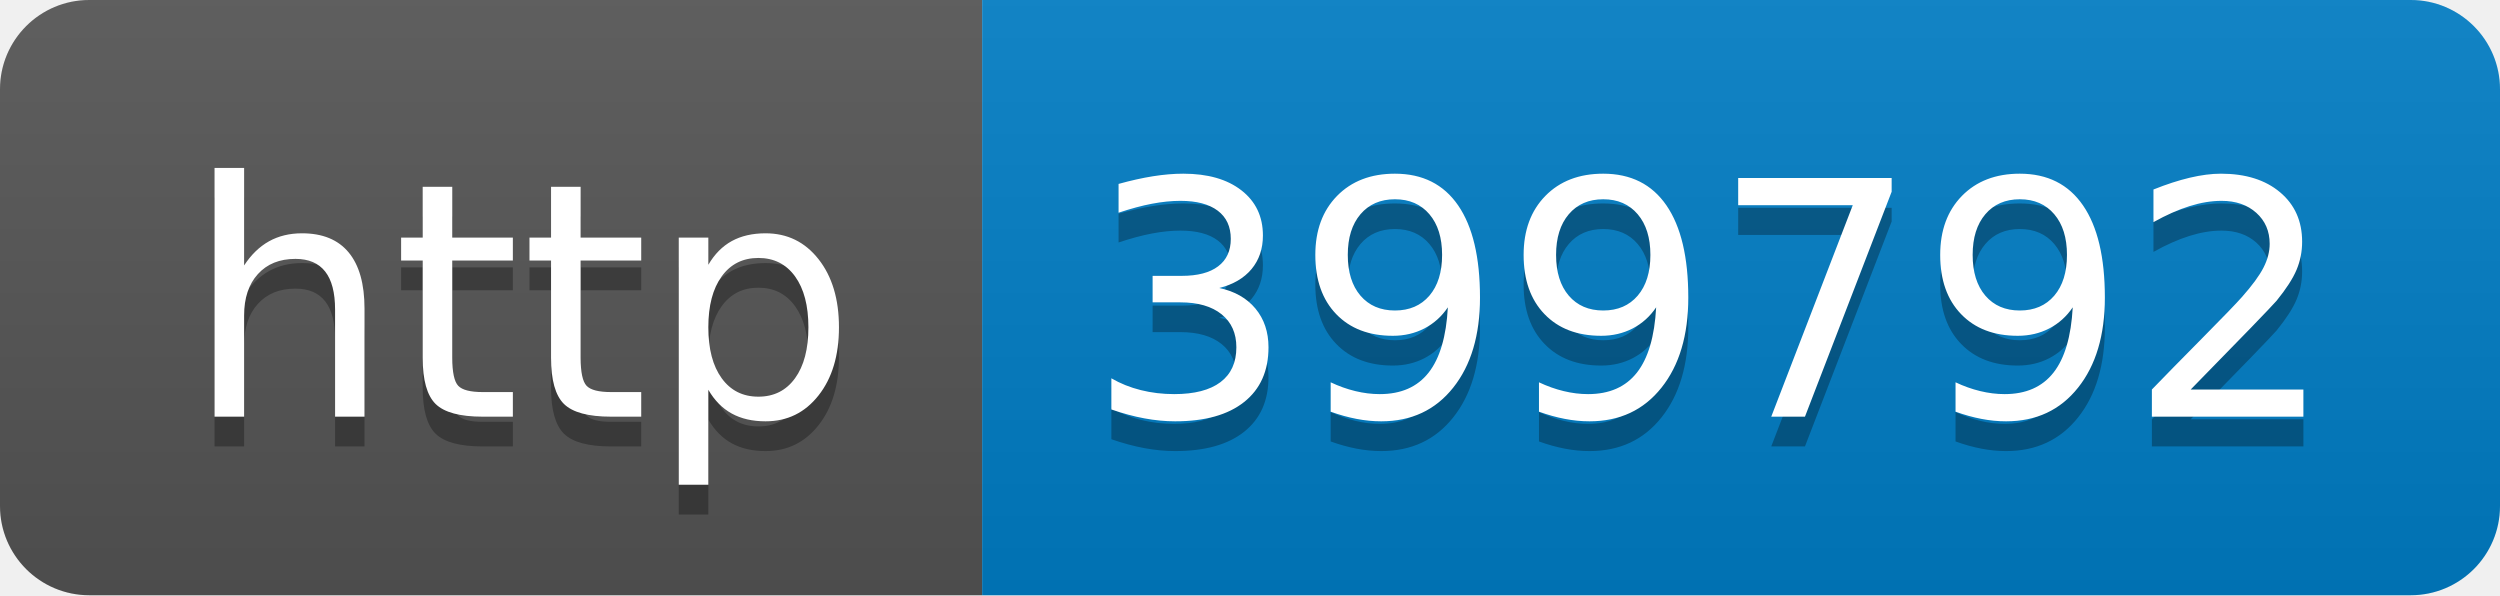
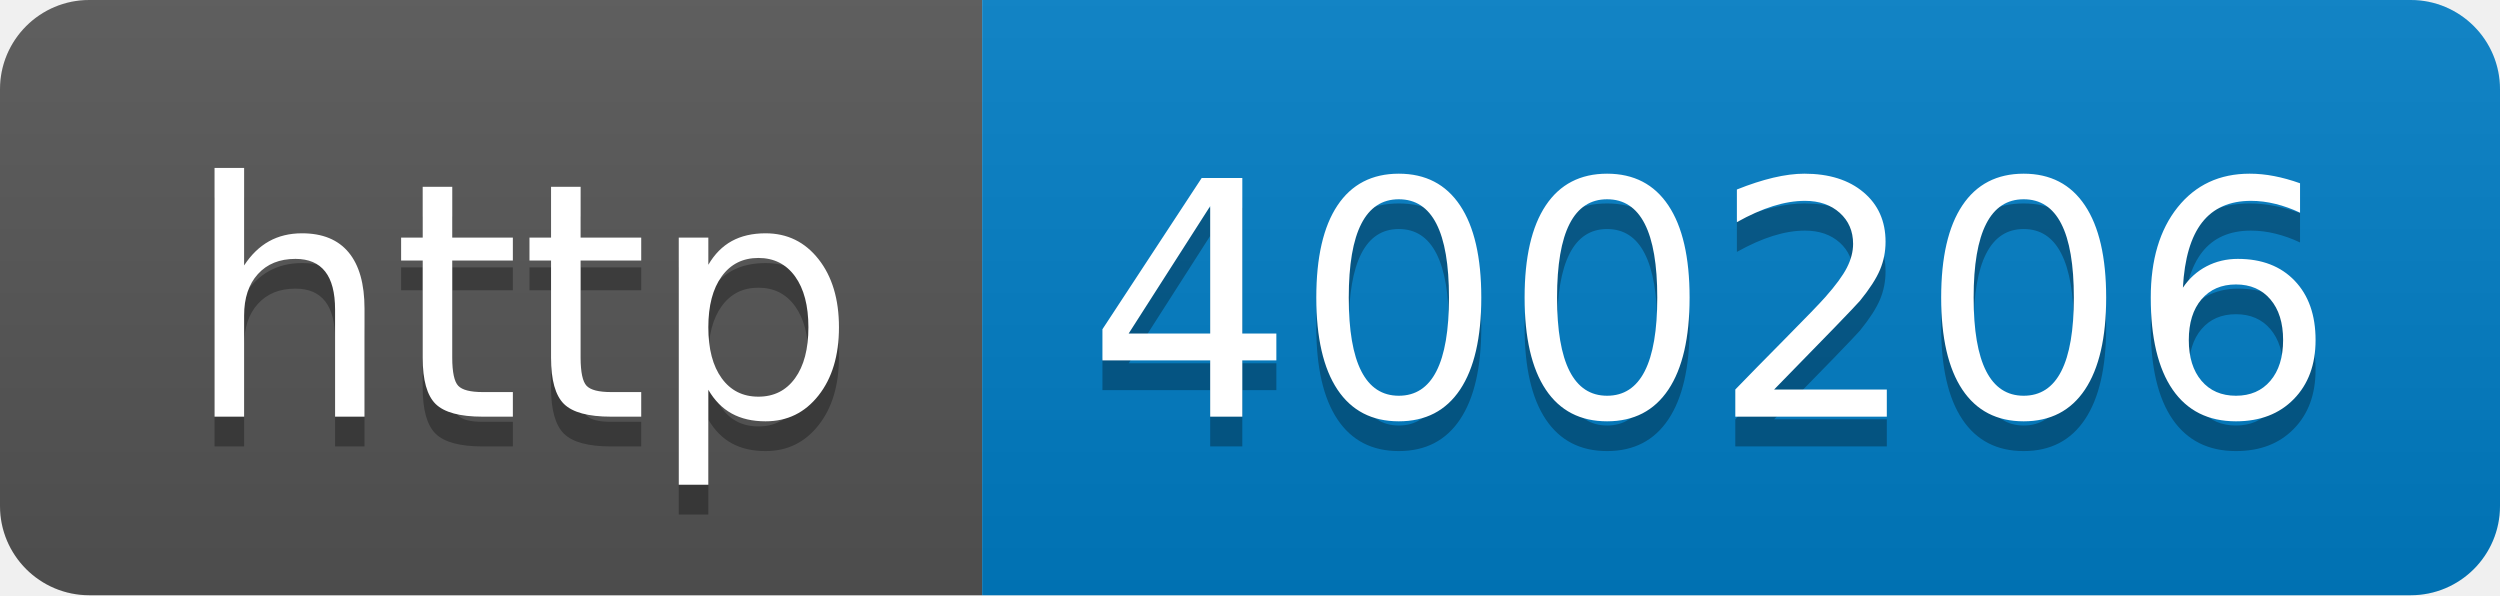
- <svg xmlns="http://www.w3.org/2000/svg" width="84" height="20" role="img" aria-label="http: 399792">
+ <svg xmlns="http://www.w3.org/2000/svg" width="84" height="20" role="img" aria-label="http: 400206">
  <linearGradient id="s" x2="0" y2="100%">
    <stop offset="0" stop-color="#bbb" stop-opacity=".1" />
    <stop offset="1" stop-opacity=".1" />
  </linearGradient>
  <clipPath id="r">
    <rect width="84" height="20" rx="3" fill="#fff" />
  </clipPath>
  <g clip-path="url(#r)">
    <rect width="33" height="20" fill="#555" />
    <rect x="33" width="51" height="20" fill="#007ec6" />
    <rect width="84" height="20" fill="url(#s)" />
  </g>
  <g fill="#fff" text-anchor="middle" font-family="Verdana,Geneva,DejaVu Sans,sans-serif" text-rendering="geometricPrecision" font-size="110">
    <text aria-hidden="true" x="175" y="150" fill="#010101" fill-opacity=".3" transform="scale(.1)" textLength="230">http</text>
    <text x="175" y="140" transform="scale(.1)" fill="#fff" textLength="230">http</text>
-     <text aria-hidden="true" x="575" y="150" fill="#010101" fill-opacity=".3" transform="scale(.1)" textLength="410">399792</text>
-     <text x="575" y="140" transform="scale(.1)" fill="#fff" textLength="410">399792</text>
+     <text aria-hidden="true" x="575" y="150" fill="#010101" fill-opacity=".3" transform="scale(.1)" textLength="410">400206</text>
+     <text x="575" y="140" transform="scale(.1)" fill="#fff" textLength="410">400206</text>
  </g>
</svg>
